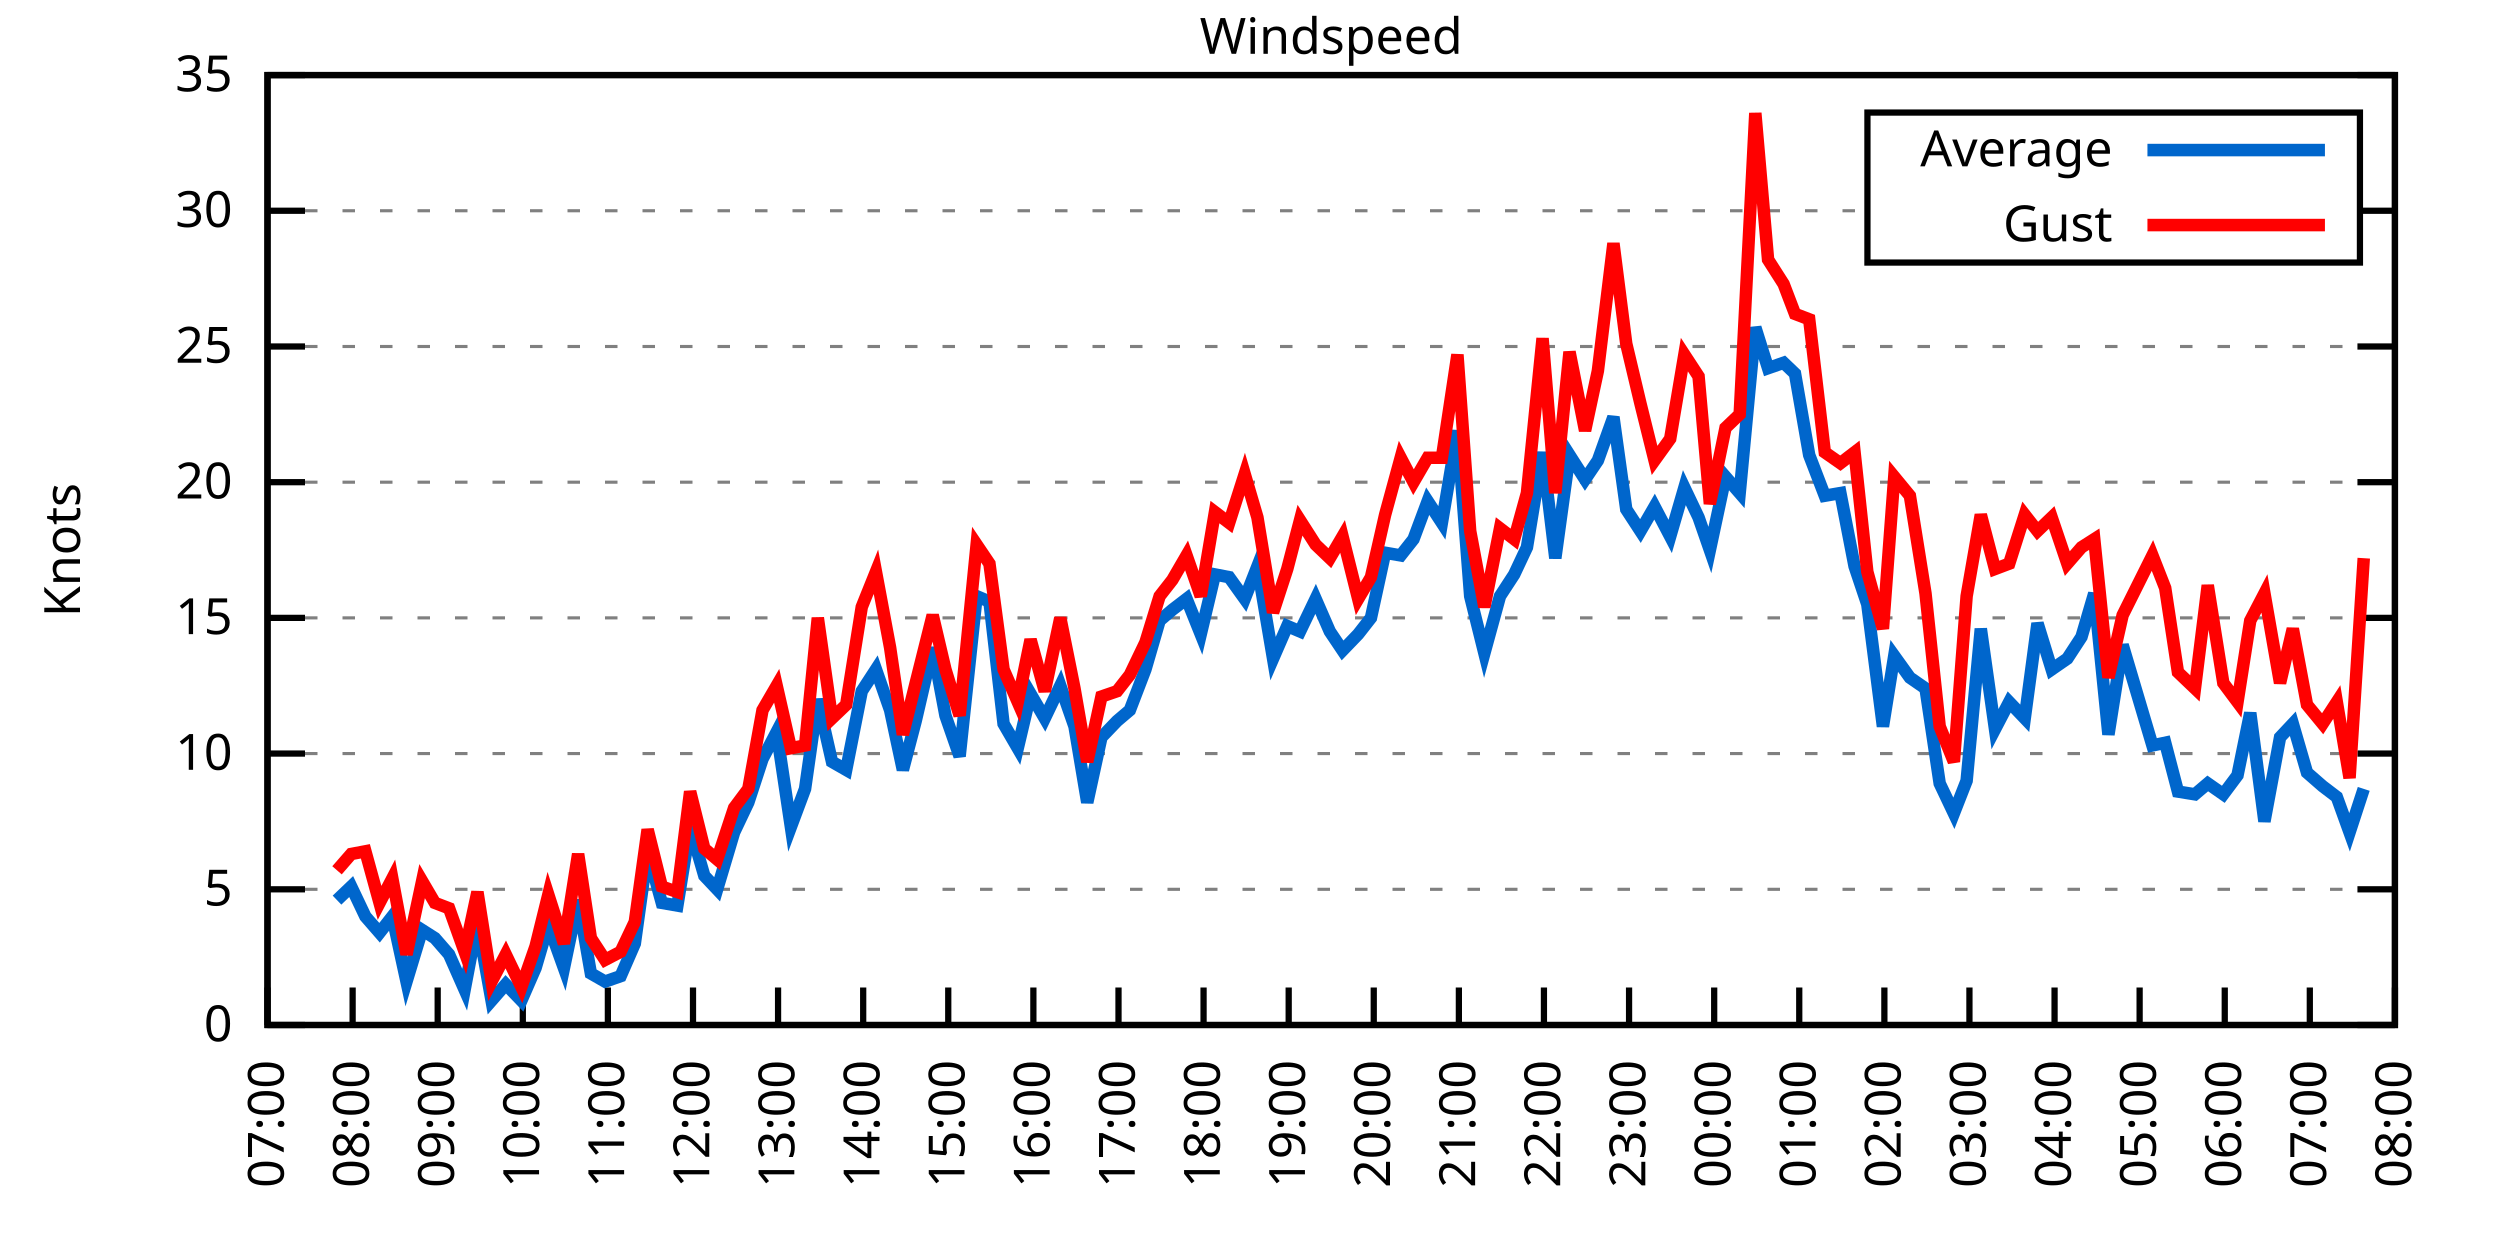
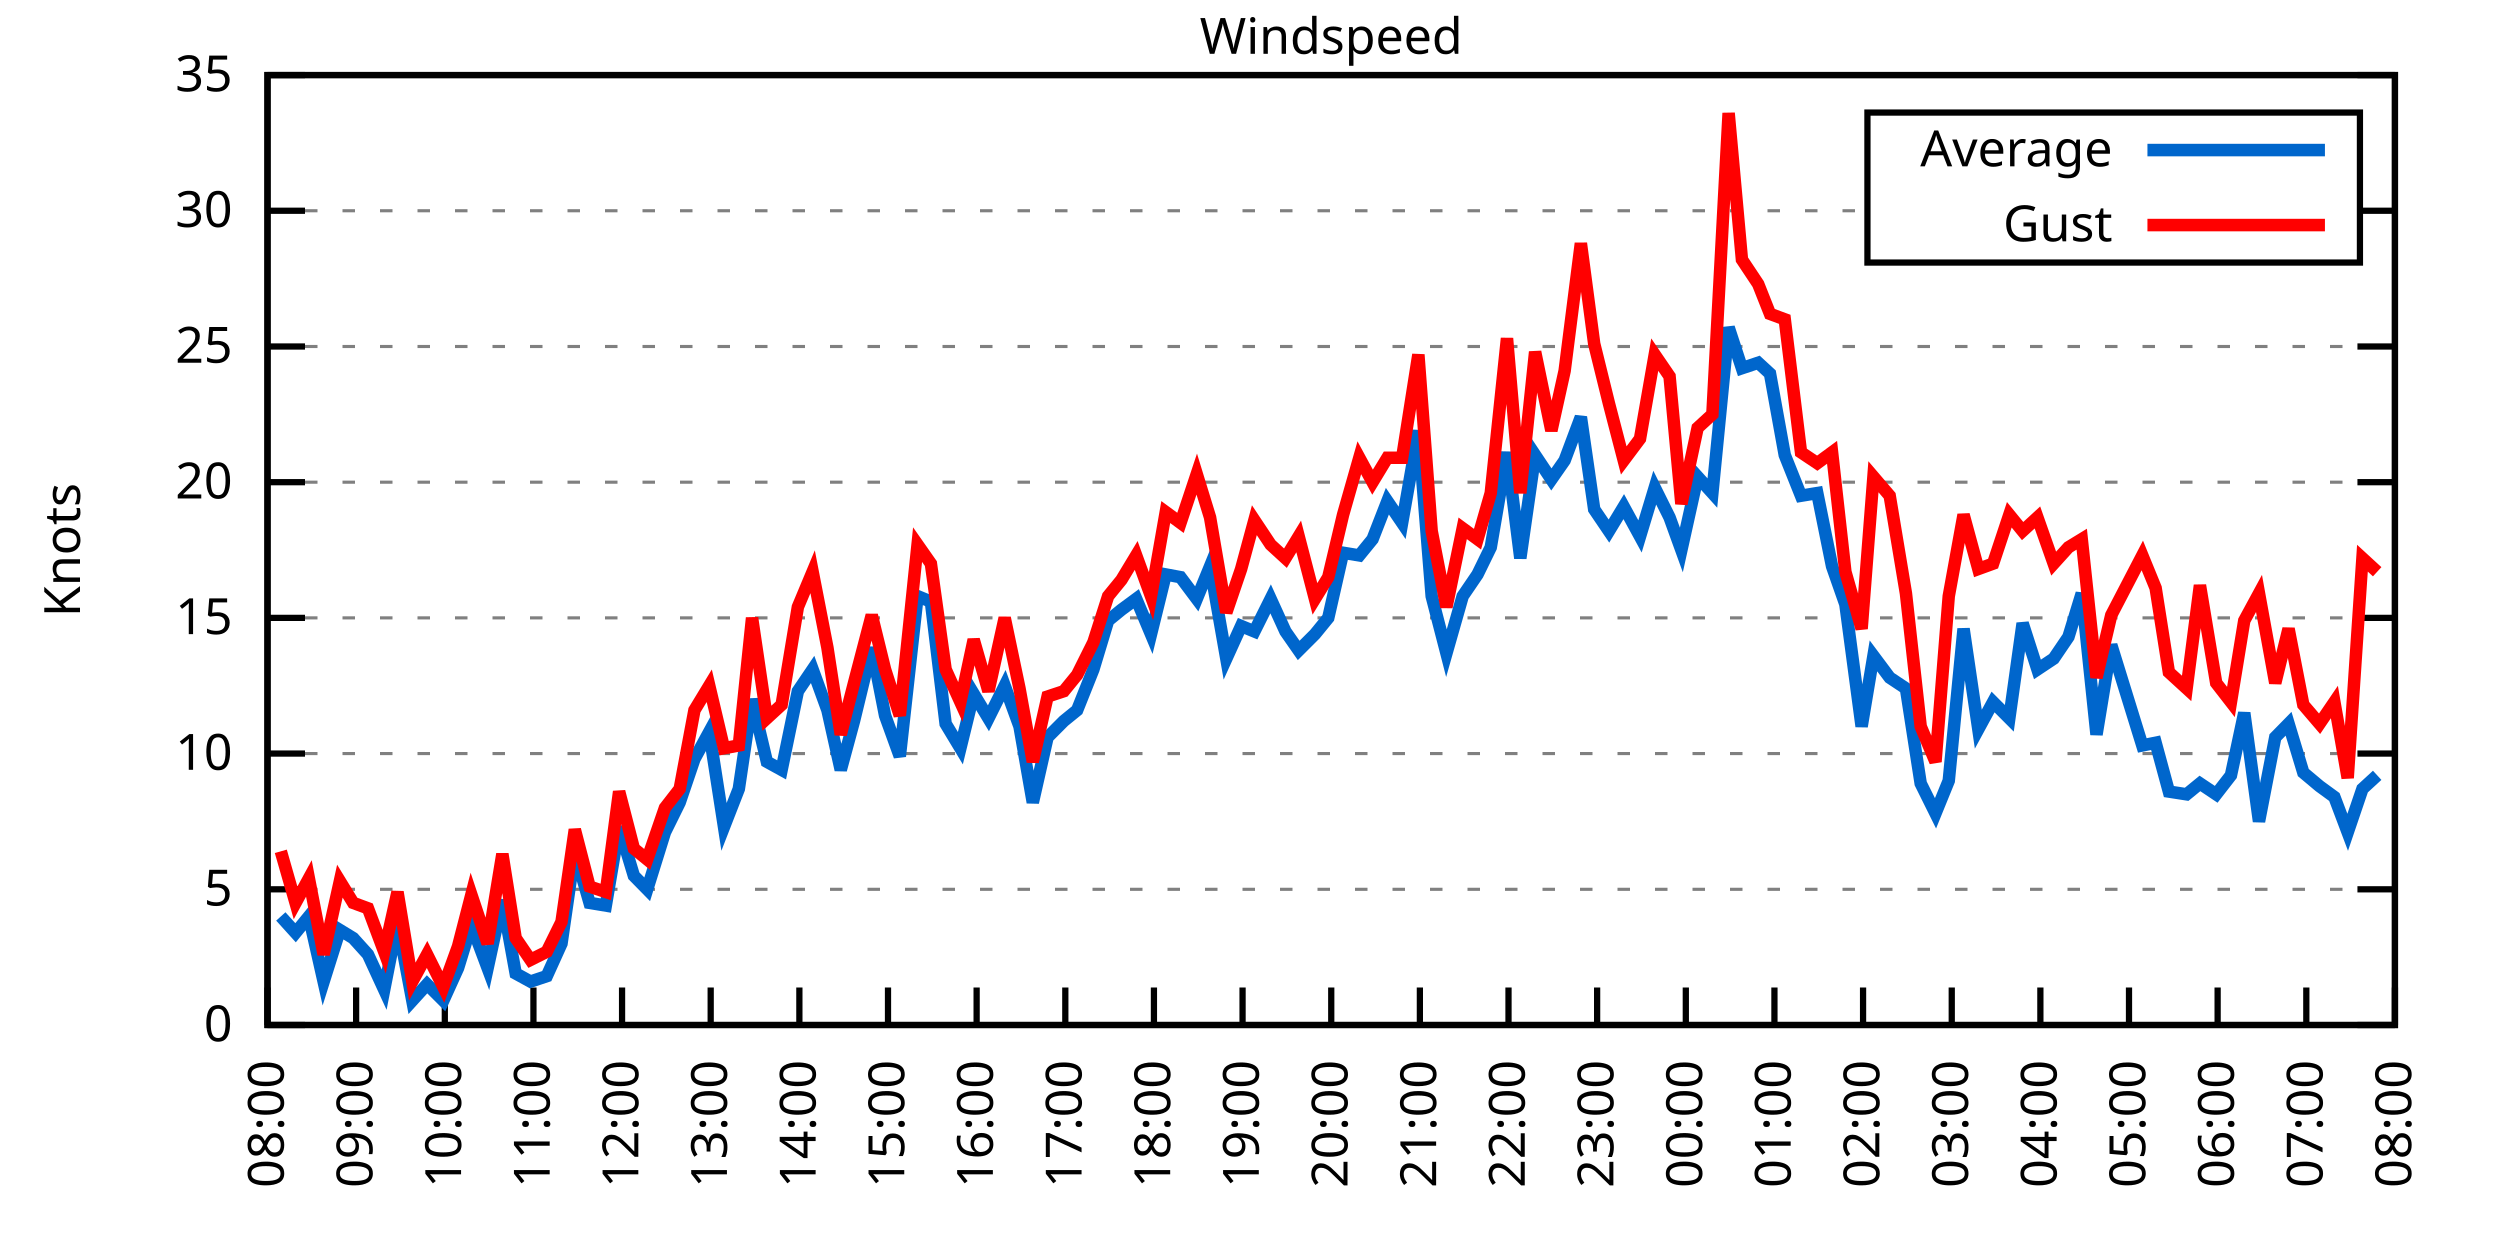
<svg xmlns="http://www.w3.org/2000/svg" xmlns:xlink="http://www.w3.org/1999/xlink" width="400" height="200" viewBox="0 0 400 200">
  <g id="gnuplot_canvas">
    <rect x="0" y="0" width="400" height="200" fill="none" />
    <defs>
      <circle id="gpDot" r="0.5" stroke-width="0.5" stroke="currentColor" />
      <path id="gpPt0" stroke-width="0.333" stroke="currentColor" d="M-1,0 h2 M0,-1 v2" />
      <path id="gpPt1" stroke-width="0.333" stroke="currentColor" d="M-1,-1 L1,1 M1,-1 L-1,1" />
      <path id="gpPt2" stroke-width="0.333" stroke="currentColor" d="M-1,0 L1,0 M0,-1 L0,1 M-1,-1 L1,1 M-1,1 L1,-1" />
      <rect id="gpPt3" stroke-width="0.333" stroke="currentColor" x="-1" y="-1" width="2" height="2" />
      <rect id="gpPt4" stroke-width="0.333" stroke="currentColor" fill="currentColor" x="-1" y="-1" width="2" height="2" />
      <circle id="gpPt5" stroke-width="0.333" stroke="currentColor" cx="0" cy="0" r="1" />
      <use xlink:href="#gpPt5" id="gpPt6" fill="currentColor" stroke="none" />
      <path id="gpPt7" stroke-width="0.333" stroke="currentColor" d="M0,-1.33 L-1.33,0.67 L1.33,0.67 z" />
      <use xlink:href="#gpPt7" id="gpPt8" fill="currentColor" stroke="none" />
      <use xlink:href="#gpPt7" id="gpPt9" stroke="currentColor" transform="rotate(180)" />
      <use xlink:href="#gpPt9" id="gpPt10" fill="currentColor" stroke="none" />
      <use xlink:href="#gpPt3" id="gpPt11" stroke="currentColor" transform="rotate(45)" />
      <use xlink:href="#gpPt11" id="gpPt12" fill="currentColor" stroke="none" />
      <path id="gpPt13" stroke-width="0.333" stroke="currentColor" d="M0,1.330 L1.265,0.411 L0.782,-1.067 L-0.782,-1.076 L-1.265,0.411 z" />
      <use xlink:href="#gpPt13" id="gpPt14" fill="currentColor" stroke="none" />
      <filter id="textbox" filterUnits="objectBoundingBox" x="0" y="0" height="1" width="1">
        <feFlood flood-color="white" flood-opacity="1" result="bgnd" />
        <feComposite in="SourceGraphic" in2="bgnd" operator="atop" />
      </filter>
      <filter id="greybox" filterUnits="objectBoundingBox" x="0" y="0" height="1" width="1">
        <feFlood flood-color="lightgrey" flood-opacity="1" result="grey" />
        <feComposite in="SourceGraphic" in2="grey" operator="atop" />
      </filter>
    </defs>
    <g fill="none" color="white" stroke="currentColor" stroke-width="1.00" stroke-linecap="butt" stroke-linejoin="miter">
</g>
    <g fill="none" color="black" stroke="currentColor" stroke-width="1.00" stroke-linecap="butt" stroke-linejoin="miter">
      <g stroke="none" shape-rendering="crispEdges">
        <polygon fill="rgb(255, 255, 255)" points="42.80,164.00 383.18,164.00 383.18,12.02 42.80,12.02 " />
      </g>
    </g>
    <g fill="none" color="black" stroke="currentColor" stroke-width="1.00" stroke-linecap="butt" stroke-linejoin="miter">
</g>
    <g fill="none" color="black" stroke="black" stroke-width="0.50" stroke-linecap="butt" stroke-linejoin="miter">
</g>
    <g fill="none" color="gray" stroke="currentColor" stroke-width="0.50" stroke-linecap="butt" stroke-linejoin="miter">
      <path stroke="gray" stroke-dasharray="2,4" class="gridline" d="M42.80,164.00 L383.19,164.00  " />
    </g>
    <g fill="none" color="gray" stroke="gray" stroke-width="1.00" stroke-linecap="butt" stroke-linejoin="miter">
</g>
    <g fill="none" color="black" stroke="currentColor" stroke-width="1.00" stroke-linecap="butt" stroke-linejoin="miter">
      <path stroke="black" d="M42.80,164.00 L48.80,164.00 M383.19,164.00 L377.19,164.00  " />
      <g transform="translate(37.20,166.60)" stroke="none" fill="black" font-family="Sans" font-size="8.00" text-anchor="end">
        <text>
          <tspan font-family="Sans"> 0</tspan>
        </text>
      </g>
    </g>
    <g fill="none" color="black" stroke="currentColor" stroke-width="1.00" stroke-linecap="butt" stroke-linejoin="miter">
</g>
    <g fill="none" color="black" stroke="black" stroke-width="0.50" stroke-linecap="butt" stroke-linejoin="miter">
</g>
    <g fill="none" color="gray" stroke="currentColor" stroke-width="0.50" stroke-linecap="butt" stroke-linejoin="miter">
      <path stroke="gray" stroke-dasharray="2,4" class="gridline" d="M42.80,142.29 L383.19,142.29  " />
    </g>
    <g fill="none" color="gray" stroke="gray" stroke-width="1.00" stroke-linecap="butt" stroke-linejoin="miter">
</g>
    <g fill="none" color="black" stroke="currentColor" stroke-width="1.00" stroke-linecap="butt" stroke-linejoin="miter">
      <path stroke="black" d="M42.80,142.29 L48.80,142.29 M383.19,142.29 L377.19,142.29  " />
      <g transform="translate(37.20,144.89)" stroke="none" fill="black" font-family="Sans" font-size="8.00" text-anchor="end">
        <text>
          <tspan font-family="Sans"> 5</tspan>
        </text>
      </g>
    </g>
    <g fill="none" color="black" stroke="currentColor" stroke-width="1.00" stroke-linecap="butt" stroke-linejoin="miter">
</g>
    <g fill="none" color="black" stroke="black" stroke-width="0.50" stroke-linecap="butt" stroke-linejoin="miter">
</g>
    <g fill="none" color="gray" stroke="currentColor" stroke-width="0.50" stroke-linecap="butt" stroke-linejoin="miter">
      <path stroke="gray" stroke-dasharray="2,4" class="gridline" d="M42.80,120.57 L383.19,120.57  " />
    </g>
    <g fill="none" color="gray" stroke="gray" stroke-width="1.00" stroke-linecap="butt" stroke-linejoin="miter">
</g>
    <g fill="none" color="black" stroke="currentColor" stroke-width="1.00" stroke-linecap="butt" stroke-linejoin="miter">
      <path stroke="black" d="M42.80,120.57 L48.80,120.57 M383.19,120.57 L377.19,120.57  " />
      <g transform="translate(37.20,123.17)" stroke="none" fill="black" font-family="Sans" font-size="8.00" text-anchor="end">
        <text>
          <tspan font-family="Sans"> 10</tspan>
        </text>
      </g>
    </g>
    <g fill="none" color="black" stroke="currentColor" stroke-width="1.00" stroke-linecap="butt" stroke-linejoin="miter">
</g>
    <g fill="none" color="black" stroke="black" stroke-width="0.50" stroke-linecap="butt" stroke-linejoin="miter">
</g>
    <g fill="none" color="gray" stroke="currentColor" stroke-width="0.50" stroke-linecap="butt" stroke-linejoin="miter">
      <path stroke="gray" stroke-dasharray="2,4" class="gridline" d="M42.80,98.86 L383.19,98.86  " />
    </g>
    <g fill="none" color="gray" stroke="gray" stroke-width="1.00" stroke-linecap="butt" stroke-linejoin="miter">
</g>
    <g fill="none" color="black" stroke="currentColor" stroke-width="1.00" stroke-linecap="butt" stroke-linejoin="miter">
      <path stroke="black" d="M42.80,98.86 L48.80,98.86 M383.19,98.86 L377.19,98.86  " />
      <g transform="translate(37.20,101.46)" stroke="none" fill="black" font-family="Sans" font-size="8.00" text-anchor="end">
        <text>
          <tspan font-family="Sans"> 15</tspan>
        </text>
      </g>
    </g>
    <g fill="none" color="black" stroke="currentColor" stroke-width="1.00" stroke-linecap="butt" stroke-linejoin="miter">
</g>
    <g fill="none" color="black" stroke="black" stroke-width="0.50" stroke-linecap="butt" stroke-linejoin="miter">
</g>
    <g fill="none" color="gray" stroke="currentColor" stroke-width="0.50" stroke-linecap="butt" stroke-linejoin="miter">
      <path stroke="gray" stroke-dasharray="2,4" class="gridline" d="M42.80,77.15 L383.19,77.15  " />
    </g>
    <g fill="none" color="gray" stroke="gray" stroke-width="1.00" stroke-linecap="butt" stroke-linejoin="miter">
</g>
    <g fill="none" color="black" stroke="currentColor" stroke-width="1.00" stroke-linecap="butt" stroke-linejoin="miter">
      <path stroke="black" d="M42.80,77.15 L48.80,77.15 M383.19,77.15 L377.19,77.15  " />
      <g transform="translate(37.20,79.75)" stroke="none" fill="black" font-family="Sans" font-size="8.00" text-anchor="end">
        <text>
          <tspan font-family="Sans"> 20</tspan>
        </text>
      </g>
    </g>
    <g fill="none" color="black" stroke="currentColor" stroke-width="1.00" stroke-linecap="butt" stroke-linejoin="miter">
</g>
    <g fill="none" color="black" stroke="black" stroke-width="0.50" stroke-linecap="butt" stroke-linejoin="miter">
</g>
    <g fill="none" color="gray" stroke="currentColor" stroke-width="0.50" stroke-linecap="butt" stroke-linejoin="miter">
      <path stroke="gray" stroke-dasharray="2,4" class="gridline" d="M42.80,55.44 L383.19,55.44  " />
    </g>
    <g fill="none" color="gray" stroke="gray" stroke-width="1.00" stroke-linecap="butt" stroke-linejoin="miter">
</g>
    <g fill="none" color="black" stroke="currentColor" stroke-width="1.00" stroke-linecap="butt" stroke-linejoin="miter">
      <path stroke="black" d="M42.80,55.44 L48.80,55.44 M383.19,55.44 L377.19,55.44  " />
      <g transform="translate(37.20,58.04)" stroke="none" fill="black" font-family="Sans" font-size="8.00" text-anchor="end">
        <text>
          <tspan font-family="Sans"> 25</tspan>
        </text>
      </g>
    </g>
    <g fill="none" color="black" stroke="currentColor" stroke-width="1.00" stroke-linecap="butt" stroke-linejoin="miter">
</g>
    <g fill="none" color="black" stroke="black" stroke-width="0.50" stroke-linecap="butt" stroke-linejoin="miter">
</g>
    <g fill="none" color="gray" stroke="currentColor" stroke-width="0.50" stroke-linecap="butt" stroke-linejoin="miter">
      <path stroke="gray" stroke-dasharray="2,4" class="gridline" d="M42.80,33.72 L298.79,33.72 M377.59,33.72 L383.19,33.72  " />
    </g>
    <g fill="none" color="gray" stroke="gray" stroke-width="1.00" stroke-linecap="butt" stroke-linejoin="miter">
</g>
    <g fill="none" color="black" stroke="currentColor" stroke-width="1.00" stroke-linecap="butt" stroke-linejoin="miter">
      <path stroke="black" d="M42.80,33.72 L48.80,33.72 M383.19,33.72 L377.19,33.72  " />
      <g transform="translate(37.20,36.32)" stroke="none" fill="black" font-family="Sans" font-size="8.00" text-anchor="end">
        <text>
          <tspan font-family="Sans"> 30</tspan>
        </text>
      </g>
    </g>
    <g fill="none" color="black" stroke="currentColor" stroke-width="1.00" stroke-linecap="butt" stroke-linejoin="miter">
</g>
    <g fill="none" color="black" stroke="black" stroke-width="0.50" stroke-linecap="butt" stroke-linejoin="miter">
</g>
    <g fill="none" color="gray" stroke="currentColor" stroke-width="0.50" stroke-linecap="butt" stroke-linejoin="miter">
      <path stroke="gray" stroke-dasharray="2,4" class="gridline" d="M42.80,12.01 L383.19,12.01  " />
    </g>
    <g fill="none" color="gray" stroke="gray" stroke-width="1.00" stroke-linecap="butt" stroke-linejoin="miter">
</g>
    <g fill="none" color="black" stroke="currentColor" stroke-width="1.00" stroke-linecap="butt" stroke-linejoin="miter">
      <path stroke="black" d="M42.80,12.01 L48.80,12.01 M383.19,12.01 L377.19,12.01  " />
      <g transform="translate(37.20,14.61)" stroke="none" fill="black" font-family="Sans" font-size="8.00" text-anchor="end">
        <text>
          <tspan font-family="Sans"> 35</tspan>
        </text>
      </g>
    </g>
    <g fill="none" color="black" stroke="currentColor" stroke-width="1.00" stroke-linecap="butt" stroke-linejoin="miter">
      <path stroke="black" d="M42.80,164.00 L42.80,158.00  " />
      <g transform="translate(45.40,169.60) rotate(270.00)" stroke="none" fill="black" font-family="Sans" font-size="8.00" text-anchor="end">
        <text>
-           <tspan font-family="Sans">07:00</tspan>
-         </text>
-       </g>
-     </g>
-     <g fill="none" color="black" stroke="currentColor" stroke-width="1.00" stroke-linecap="butt" stroke-linejoin="miter">
-       <path stroke="black" d="M56.42,164.00 L56.42,158.00  " />
-       <g transform="translate(59.02,169.60) rotate(270.00)" stroke="none" fill="black" font-family="Sans" font-size="8.00" text-anchor="end">
-         <text>
          <tspan font-family="Sans">08:00</tspan>
        </text>
      </g>
    </g>
    <g fill="none" color="black" stroke="currentColor" stroke-width="1.00" stroke-linecap="butt" stroke-linejoin="miter">
-       <path stroke="black" d="M70.03,164.00 L70.03,158.00  " />
-       <g transform="translate(72.63,169.60) rotate(270.00)" stroke="none" fill="black" font-family="Sans" font-size="8.00" text-anchor="end">
+       <path stroke="black" d="M56.98,164.00 L56.98,158.00  " />
+       <g transform="translate(59.58,169.60) rotate(270.00)" stroke="none" fill="black" font-family="Sans" font-size="8.00" text-anchor="end">
        <text>
          <tspan font-family="Sans">09:00</tspan>
        </text>
      </g>
    </g>
    <g fill="none" color="black" stroke="currentColor" stroke-width="1.00" stroke-linecap="butt" stroke-linejoin="miter">
-       <path stroke="black" d="M83.65,164.00 L83.65,158.00  " />
-       <g transform="translate(86.25,169.60) rotate(270.00)" stroke="none" fill="black" font-family="Sans" font-size="8.00" text-anchor="end">
+       <path stroke="black" d="M71.17,164.00 L71.17,158.00  " />
+       <g transform="translate(73.77,169.60) rotate(270.00)" stroke="none" fill="black" font-family="Sans" font-size="8.00" text-anchor="end">
        <text>
          <tspan font-family="Sans">10:00</tspan>
        </text>
      </g>
    </g>
    <g fill="none" color="black" stroke="currentColor" stroke-width="1.00" stroke-linecap="butt" stroke-linejoin="miter">
-       <path stroke="black" d="M97.26,164.00 L97.26,158.00  " />
-       <g transform="translate(99.86,169.60) rotate(270.00)" stroke="none" fill="black" font-family="Sans" font-size="8.00" text-anchor="end">
+       <path stroke="black" d="M85.35,164.00 L85.35,158.00  " />
+       <g transform="translate(87.95,169.60) rotate(270.00)" stroke="none" fill="black" font-family="Sans" font-size="8.00" text-anchor="end">
        <text>
          <tspan font-family="Sans">11:00</tspan>
        </text>
      </g>
    </g>
    <g fill="none" color="black" stroke="currentColor" stroke-width="1.00" stroke-linecap="butt" stroke-linejoin="miter">
-       <path stroke="black" d="M110.88,164.00 L110.88,158.00  " />
-       <g transform="translate(113.48,169.60) rotate(270.00)" stroke="none" fill="black" font-family="Sans" font-size="8.00" text-anchor="end">
+       <path stroke="black" d="M99.53,164.00 L99.53,158.00  " />
+       <g transform="translate(102.13,169.60) rotate(270.00)" stroke="none" fill="black" font-family="Sans" font-size="8.00" text-anchor="end">
        <text>
          <tspan font-family="Sans">12:00</tspan>
        </text>
      </g>
    </g>
    <g fill="none" color="black" stroke="currentColor" stroke-width="1.00" stroke-linecap="butt" stroke-linejoin="miter">
-       <path stroke="black" d="M124.49,164.00 L124.49,158.00  " />
-       <g transform="translate(127.09,169.60) rotate(270.00)" stroke="none" fill="black" font-family="Sans" font-size="8.00" text-anchor="end">
+       <path stroke="black" d="M113.71,164.00 L113.71,158.00  " />
+       <g transform="translate(116.31,169.60) rotate(270.00)" stroke="none" fill="black" font-family="Sans" font-size="8.00" text-anchor="end">
        <text>
          <tspan font-family="Sans">13:00</tspan>
        </text>
      </g>
    </g>
    <g fill="none" color="black" stroke="currentColor" stroke-width="1.00" stroke-linecap="butt" stroke-linejoin="miter">
-       <path stroke="black" d="M138.11,164.00 L138.11,158.00  " />
-       <g transform="translate(140.71,169.60) rotate(270.00)" stroke="none" fill="black" font-family="Sans" font-size="8.00" text-anchor="end">
+       <path stroke="black" d="M127.90,164.00 L127.90,158.00  " />
+       <g transform="translate(130.50,169.60) rotate(270.00)" stroke="none" fill="black" font-family="Sans" font-size="8.00" text-anchor="end">
        <text>
          <tspan font-family="Sans">14:00</tspan>
        </text>
      </g>
    </g>
    <g fill="none" color="black" stroke="currentColor" stroke-width="1.00" stroke-linecap="butt" stroke-linejoin="miter">
-       <path stroke="black" d="M151.72,164.00 L151.72,158.00  " />
-       <g transform="translate(154.32,169.60) rotate(270.00)" stroke="none" fill="black" font-family="Sans" font-size="8.00" text-anchor="end">
+       <path stroke="black" d="M142.08,164.00 L142.08,158.00  " />
+       <g transform="translate(144.68,169.60) rotate(270.00)" stroke="none" fill="black" font-family="Sans" font-size="8.00" text-anchor="end">
        <text>
          <tspan font-family="Sans">15:00</tspan>
        </text>
      </g>
    </g>
    <g fill="none" color="black" stroke="currentColor" stroke-width="1.00" stroke-linecap="butt" stroke-linejoin="miter">
-       <path stroke="black" d="M165.34,164.00 L165.34,158.00  " />
-       <g transform="translate(167.94,169.60) rotate(270.00)" stroke="none" fill="black" font-family="Sans" font-size="8.00" text-anchor="end">
+       <path stroke="black" d="M156.26,164.00 L156.26,158.00  " />
+       <g transform="translate(158.86,169.60) rotate(270.00)" stroke="none" fill="black" font-family="Sans" font-size="8.00" text-anchor="end">
        <text>
          <tspan font-family="Sans">16:00</tspan>
        </text>
      </g>
    </g>
    <g fill="none" color="black" stroke="currentColor" stroke-width="1.00" stroke-linecap="butt" stroke-linejoin="miter">
-       <path stroke="black" d="M178.96,164.00 L178.96,158.00  " />
-       <g transform="translate(181.56,169.60) rotate(270.00)" stroke="none" fill="black" font-family="Sans" font-size="8.00" text-anchor="end">
+       <path stroke="black" d="M170.45,164.00 L170.45,158.00  " />
+       <g transform="translate(173.05,169.60) rotate(270.00)" stroke="none" fill="black" font-family="Sans" font-size="8.00" text-anchor="end">
        <text>
          <tspan font-family="Sans">17:00</tspan>
        </text>
      </g>
    </g>
    <g fill="none" color="black" stroke="currentColor" stroke-width="1.00" stroke-linecap="butt" stroke-linejoin="miter">
-       <path stroke="black" d="M192.57,164.00 L192.57,158.00  " />
-       <g transform="translate(195.17,169.60) rotate(270.00)" stroke="none" fill="black" font-family="Sans" font-size="8.00" text-anchor="end">
+       <path stroke="black" d="M184.63,164.00 L184.63,158.00  " />
+       <g transform="translate(187.23,169.60) rotate(270.00)" stroke="none" fill="black" font-family="Sans" font-size="8.00" text-anchor="end">
        <text>
          <tspan font-family="Sans">18:00</tspan>
        </text>
      </g>
    </g>
    <g fill="none" color="black" stroke="currentColor" stroke-width="1.00" stroke-linecap="butt" stroke-linejoin="miter">
-       <path stroke="black" d="M206.19,164.00 L206.19,158.00  " />
-       <g transform="translate(208.79,169.60) rotate(270.00)" stroke="none" fill="black" font-family="Sans" font-size="8.00" text-anchor="end">
+       <path stroke="black" d="M198.81,164.00 L198.81,158.00  " />
+       <g transform="translate(201.41,169.60) rotate(270.00)" stroke="none" fill="black" font-family="Sans" font-size="8.00" text-anchor="end">
        <text>
          <tspan font-family="Sans">19:00</tspan>
        </text>
      </g>
    </g>
    <g fill="none" color="black" stroke="currentColor" stroke-width="1.00" stroke-linecap="butt" stroke-linejoin="miter">
-       <path stroke="black" d="M219.80,164.00 L219.80,158.00  " />
-       <g transform="translate(222.40,169.60) rotate(270.00)" stroke="none" fill="black" font-family="Sans" font-size="8.00" text-anchor="end">
+       <path stroke="black" d="M213.00,164.00 L213.00,158.00  " />
+       <g transform="translate(215.60,169.60) rotate(270.00)" stroke="none" fill="black" font-family="Sans" font-size="8.00" text-anchor="end">
        <text>
          <tspan font-family="Sans">20:00</tspan>
        </text>
      </g>
    </g>
    <g fill="none" color="black" stroke="currentColor" stroke-width="1.00" stroke-linecap="butt" stroke-linejoin="miter">
-       <path stroke="black" d="M233.42,164.00 L233.42,158.00  " />
-       <g transform="translate(236.02,169.60) rotate(270.00)" stroke="none" fill="black" font-family="Sans" font-size="8.00" text-anchor="end">
+       <path stroke="black" d="M227.18,164.00 L227.18,158.00  " />
+       <g transform="translate(229.78,169.60) rotate(270.00)" stroke="none" fill="black" font-family="Sans" font-size="8.00" text-anchor="end">
        <text>
          <tspan font-family="Sans">21:00</tspan>
        </text>
      </g>
    </g>
    <g fill="none" color="black" stroke="currentColor" stroke-width="1.00" stroke-linecap="butt" stroke-linejoin="miter">
-       <path stroke="black" d="M247.03,164.00 L247.03,158.00  " />
-       <g transform="translate(249.63,169.60) rotate(270.00)" stroke="none" fill="black" font-family="Sans" font-size="8.00" text-anchor="end">
+       <path stroke="black" d="M241.36,164.00 L241.36,158.00  " />
+       <g transform="translate(243.96,169.60) rotate(270.00)" stroke="none" fill="black" font-family="Sans" font-size="8.00" text-anchor="end">
        <text>
          <tspan font-family="Sans">22:00</tspan>
        </text>
      </g>
    </g>
    <g fill="none" color="black" stroke="currentColor" stroke-width="1.00" stroke-linecap="butt" stroke-linejoin="miter">
-       <path stroke="black" d="M260.65,164.00 L260.65,158.00  " />
-       <g transform="translate(263.25,169.60) rotate(270.00)" stroke="none" fill="black" font-family="Sans" font-size="8.00" text-anchor="end">
+       <path stroke="black" d="M255.54,164.00 L255.54,158.00  " />
+       <g transform="translate(258.14,169.60) rotate(270.00)" stroke="none" fill="black" font-family="Sans" font-size="8.00" text-anchor="end">
        <text>
          <tspan font-family="Sans">23:00</tspan>
        </text>
      </g>
    </g>
    <g fill="none" color="black" stroke="currentColor" stroke-width="1.00" stroke-linecap="butt" stroke-linejoin="miter">
-       <path stroke="black" d="M274.27,164.00 L274.27,158.00  " />
-       <g transform="translate(276.87,169.60) rotate(270.00)" stroke="none" fill="black" font-family="Sans" font-size="8.00" text-anchor="end">
+       <path stroke="black" d="M269.73,164.00 L269.73,158.00  " />
+       <g transform="translate(272.33,169.60) rotate(270.00)" stroke="none" fill="black" font-family="Sans" font-size="8.00" text-anchor="end">
        <text>
          <tspan font-family="Sans">00:00</tspan>
        </text>
      </g>
    </g>
    <g fill="none" color="black" stroke="currentColor" stroke-width="1.00" stroke-linecap="butt" stroke-linejoin="miter">
-       <path stroke="black" d="M287.88,164.00 L287.88,158.00  " />
-       <g transform="translate(290.48,169.60) rotate(270.00)" stroke="none" fill="black" font-family="Sans" font-size="8.00" text-anchor="end">
+       <path stroke="black" d="M283.91,164.00 L283.91,158.00  " />
+       <g transform="translate(286.51,169.60) rotate(270.00)" stroke="none" fill="black" font-family="Sans" font-size="8.00" text-anchor="end">
        <text>
          <tspan font-family="Sans">01:00</tspan>
        </text>
      </g>
    </g>
    <g fill="none" color="black" stroke="currentColor" stroke-width="1.00" stroke-linecap="butt" stroke-linejoin="miter">
-       <path stroke="black" d="M301.50,164.00 L301.50,158.00  " />
-       <g transform="translate(304.10,169.60) rotate(270.00)" stroke="none" fill="black" font-family="Sans" font-size="8.00" text-anchor="end">
+       <path stroke="black" d="M298.09,164.00 L298.09,158.00  " />
+       <g transform="translate(300.69,169.60) rotate(270.00)" stroke="none" fill="black" font-family="Sans" font-size="8.00" text-anchor="end">
        <text>
          <tspan font-family="Sans">02:00</tspan>
        </text>
      </g>
    </g>
    <g fill="none" color="black" stroke="currentColor" stroke-width="1.00" stroke-linecap="butt" stroke-linejoin="miter">
-       <path stroke="black" d="M315.11,164.00 L315.11,158.00  " />
-       <g transform="translate(317.71,169.60) rotate(270.00)" stroke="none" fill="black" font-family="Sans" font-size="8.00" text-anchor="end">
+       <path stroke="black" d="M312.28,164.00 L312.28,158.00  " />
+       <g transform="translate(314.88,169.60) rotate(270.00)" stroke="none" fill="black" font-family="Sans" font-size="8.00" text-anchor="end">
        <text>
          <tspan font-family="Sans">03:00</tspan>
        </text>
      </g>
    </g>
    <g fill="none" color="black" stroke="currentColor" stroke-width="1.00" stroke-linecap="butt" stroke-linejoin="miter">
-       <path stroke="black" d="M328.73,164.00 L328.73,158.00  " />
-       <g transform="translate(331.33,169.60) rotate(270.00)" stroke="none" fill="black" font-family="Sans" font-size="8.00" text-anchor="end">
+       <path stroke="black" d="M326.46,164.00 L326.46,158.00  " />
+       <g transform="translate(329.06,169.60) rotate(270.00)" stroke="none" fill="black" font-family="Sans" font-size="8.00" text-anchor="end">
        <text>
          <tspan font-family="Sans">04:00</tspan>
        </text>
      </g>
    </g>
    <g fill="none" color="black" stroke="currentColor" stroke-width="1.00" stroke-linecap="butt" stroke-linejoin="miter">
-       <path stroke="black" d="M342.34,164.00 L342.34,158.00  " />
-       <g transform="translate(344.94,169.60) rotate(270.00)" stroke="none" fill="black" font-family="Sans" font-size="8.00" text-anchor="end">
+       <path stroke="black" d="M340.64,164.00 L340.64,158.00  " />
+       <g transform="translate(343.24,169.60) rotate(270.00)" stroke="none" fill="black" font-family="Sans" font-size="8.00" text-anchor="end">
        <text>
          <tspan font-family="Sans">05:00</tspan>
        </text>
      </g>
    </g>
    <g fill="none" color="black" stroke="currentColor" stroke-width="1.00" stroke-linecap="butt" stroke-linejoin="miter">
-       <path stroke="black" d="M355.96,164.00 L355.96,158.00  " />
-       <g transform="translate(358.56,169.60) rotate(270.00)" stroke="none" fill="black" font-family="Sans" font-size="8.00" text-anchor="end">
+       <path stroke="black" d="M354.82,164.00 L354.82,158.00  " />
+       <g transform="translate(357.42,169.60) rotate(270.00)" stroke="none" fill="black" font-family="Sans" font-size="8.00" text-anchor="end">
        <text>
          <tspan font-family="Sans">06:00</tspan>
        </text>
      </g>
    </g>
    <g fill="none" color="black" stroke="currentColor" stroke-width="1.00" stroke-linecap="butt" stroke-linejoin="miter">
-       <path stroke="black" d="M369.57,164.00 L369.57,158.00  " />
-       <g transform="translate(372.17,169.60) rotate(270.00)" stroke="none" fill="black" font-family="Sans" font-size="8.00" text-anchor="end">
+       <path stroke="black" d="M369.01,164.00 L369.01,158.00  " />
+       <g transform="translate(371.61,169.60) rotate(270.00)" stroke="none" fill="black" font-family="Sans" font-size="8.00" text-anchor="end">
        <text>
          <tspan font-family="Sans">07:00</tspan>
        </text>
      </g>
    </g>
    <g fill="none" color="black" stroke="currentColor" stroke-width="1.00" stroke-linecap="butt" stroke-linejoin="miter">
      <path stroke="black" d="M383.19,164.00 L383.19,158.00  " />
      <g transform="translate(385.79,169.60) rotate(270.00)" stroke="none" fill="black" font-family="Sans" font-size="8.00" text-anchor="end">
        <text>
          <tspan font-family="Sans">08:00</tspan>
        </text>
      </g>
    </g>
    <g fill="none" color="black" stroke="currentColor" stroke-width="1.00" stroke-linecap="butt" stroke-linejoin="miter">
</g>
    <g fill="none" color="black" stroke="currentColor" stroke-width="1.00" stroke-linecap="butt" stroke-linejoin="miter">
      <path stroke="black" d="M42.80,12.01 L42.80,164.00 L383.19,164.00 L383.19,12.01 L42.80,12.01 Z  " />
    </g>
    <g fill="none" color="black" stroke="currentColor" stroke-width="1.00" stroke-linecap="butt" stroke-linejoin="miter">
</g>
    <g fill="none" color="black" stroke="currentColor" stroke-width="1.00" stroke-linecap="butt" stroke-linejoin="miter">
      <path stroke="black" d="M298.79,42.01 L298.79,18.01 L377.59,18.01 L377.59,42.01 L298.79,42.01 Z  " />
    </g>
    <g id="Windspeed_plot_1">
      <g fill="none" color="white" stroke="black" stroke-width="2.00" stroke-linecap="butt" stroke-linejoin="miter">
</g>
      <g fill="none" color="black" stroke="currentColor" stroke-width="2.00" stroke-linecap="butt" stroke-linejoin="miter">
        <g transform="translate(337.99,26.61)" stroke="none" fill="black" font-family="Sans" font-size="8.00" text-anchor="end">
          <text>
            <tspan font-family="Sans">Average</tspan>
          </text>
        </g>
      </g>
      <g fill="none" color="black" stroke="currentColor" stroke-width="2.00" stroke-linecap="butt" stroke-linejoin="miter">
-         <path stroke="rgb(  0, 102, 204)" d="M343.59,24.01 L371.99,24.01 M53.92,144.02 L56.19,141.85 L58.46,146.63 L60.73,149.24 L62.77,146.63 L65.04,157.05   L67.54,148.80 L69.58,150.10 L71.85,152.71 L74.34,158.35 L76.39,147.50 L78.65,160.09 L80.92,157.49 L83.42,160.09   L85.69,154.88 L87.73,147.93 L90.23,154.88 L92.50,144.02 L94.54,155.75 L96.81,157.05 L99.30,156.18 L101.57,150.97   L103.62,136.21 L105.89,144.46 L108.38,144.89 L110.42,132.30 L112.69,140.12 L114.74,142.29 L117.46,133.17 L119.73,128.39   L122.00,121.44 L124.27,117.10 L126.54,132.30 L128.81,126.22 L130.85,111.89 L133.12,121.88 L135.39,123.18 L137.88,110.59   L140.15,107.11 L142.42,113.63 L144.46,123.18 L146.51,115.36 L149.23,103.64 L151.27,114.49 L153.54,121.01 L156.26,95.39   L158.31,96.26 L160.57,115.80 L162.84,119.71 L164.89,111.02 L167.16,114.93 L169.65,109.72 L171.92,116.23 L173.96,128.39   L176.23,117.97 L178.73,115.36 L180.77,113.63 L183.27,107.11 L185.54,99.30 L187.58,97.56 L189.85,95.82 L192.12,101.47   L194.39,91.91 L196.66,92.35 L199.15,95.82 L201.19,90.61 L203.69,105.38 L205.96,100.16 L208.00,101.03 L210.50,95.82   L212.77,101.03 L214.81,104.07 L217.31,101.47 L219.35,98.86 L221.62,88.44 L224.11,88.87 L226.16,86.27 L228.43,80.19   L230.70,83.66 L233.19,68.90 L235.23,95.39 L237.50,104.51 L240.00,95.39 L242.27,91.91 L244.31,87.57 L246.81,72.37   L248.85,89.31 L251.12,72.81 L253.61,76.71 L255.66,73.67 L258.15,66.73 L260.20,81.49 L262.47,84.97 L264.73,81.06   L267.23,85.83 L269.50,78.02 L271.77,82.79 L273.58,88.00 L276.08,76.28 L278.35,78.89 L280.85,52.40 L282.89,58.91   L285.38,58.04 L287.20,59.78 L289.47,72.81 L291.97,79.32 L294.46,78.89 L296.73,90.61 L298.77,96.69 L301.27,116.23   L303.08,104.94 L305.58,108.42 L308.08,110.15 L310.35,125.35 L312.62,130.13 L314.66,124.92 L316.93,100.60 L319.20,116.67   L321.47,112.32 L323.96,114.93 L326.00,99.73 L328.27,107.11 L330.77,105.38 L333.04,101.90 L335.08,94.95 L337.35,117.53   L339.62,103.20 L344.39,119.27 L346.43,118.84 L348.47,126.65 L351.19,127.09 L353.24,125.35 L355.73,127.09 L358.00,124.05   L360.04,114.06 L362.31,131.43 L364.81,117.97 L366.85,115.80 L369.12,123.61 L371.62,125.79 L373.89,127.52 L375.93,133.17   L378.20,126.22  " />
+         <path stroke="rgb(  0, 102, 204)" d="M343.59,24.01 L371.99,24.01 M44.93,146.63 L47.29,149.24 L49.42,146.63 L51.78,157.05 L54.38,148.80 L56.51,150.10   L58.87,152.71 L61.47,158.35 L63.60,147.50 L65.97,160.09 L68.33,157.49 L70.93,160.09 L73.29,154.88 L75.42,147.93   L78.02,154.88 L80.38,144.02 L82.51,155.75 L84.88,157.05 L87.48,156.18 L89.84,150.97 L91.97,136.21 L94.33,144.46   L96.93,144.89 L99.06,132.30 L101.42,140.12 L103.55,142.29 L106.39,133.17 L108.75,128.39 L111.11,121.44 L113.48,117.10   L115.84,132.30 L118.21,126.22 L120.33,111.89 L122.70,121.88 L125.06,123.18 L127.66,110.59 L130.02,107.11 L132.39,113.63   L134.52,123.18 L136.64,115.36 L139.48,103.64 L141.61,114.49 L143.97,121.01 L146.81,95.39 L148.94,96.26 L151.30,115.80   L153.66,119.71 L155.79,111.02 L158.15,114.93 L160.75,109.72 L163.12,116.23 L165.25,128.39 L167.61,117.97 L170.21,115.36   L172.34,113.63 L174.94,107.11 L177.30,99.30 L179.43,97.56 L181.79,95.82 L184.16,101.47 L186.52,91.91 L188.88,92.35   L191.48,95.82 L193.61,90.61 L196.21,105.38 L198.58,100.16 L200.70,101.03 L203.30,95.82 L205.67,101.03 L207.79,104.07   L210.39,101.47 L212.52,98.86 L214.89,88.44 L217.49,88.87 L219.61,86.27 L221.98,80.19 L224.34,83.66 L226.94,68.90   L229.07,95.39 L231.43,104.51 L234.03,95.39 L236.40,91.91 L238.52,87.57 L241.12,72.37 L243.25,89.31 L245.62,72.81   L248.22,76.71 L250.34,73.67 L252.94,66.73 L255.07,81.49 L257.43,84.97 L259.80,81.06 L262.40,85.83 L264.76,78.02   L267.13,82.79 L269.02,88.00 L271.62,76.28 L273.98,78.89 L276.58,52.40 L278.71,58.91 L281.31,58.04 L283.20,59.78   L285.56,72.81 L288.16,79.32 L290.76,78.89 L293.13,90.61 L295.26,96.69 L297.86,116.23 L299.75,104.94 L302.35,108.42   L304.95,110.15 L307.31,125.35 L309.68,130.13 L311.80,124.92 L314.17,100.60 L316.53,116.67 L318.89,112.32 L321.49,114.93   L323.62,99.73 L325.99,107.11 L328.59,105.38 L330.95,101.90 L333.08,94.95 L335.44,117.53 L337.80,103.20 L342.77,119.27   L344.90,118.84 L347.02,126.65 L349.86,127.09 L351.99,125.35 L354.59,127.09 L356.95,124.05 L359.08,114.06 L361.44,131.43   L364.04,117.97 L366.17,115.80 L368.53,123.61 L371.13,125.79 L373.50,127.52 L375.63,133.17 L377.99,126.22 L380.35,124.05    " />
      </g>
    </g>
    <g id="Windspeed_plot_2">
      <g fill="none" color="black" stroke="currentColor" stroke-width="2.00" stroke-linecap="butt" stroke-linejoin="miter">
        <g transform="translate(337.99,38.61)" stroke="none" fill="black" font-family="Sans" font-size="8.00" text-anchor="end">
          <text>
            <tspan font-family="Sans">Gust</tspan>
          </text>
        </g>
      </g>
      <g fill="none" color="black" stroke="currentColor" stroke-width="2.00" stroke-linecap="butt" stroke-linejoin="miter">
-         <path stroke="rgb(255,   0,   0)" d="M343.59,36.01 L371.99,36.01 M53.92,139.25 L56.19,136.64 L58.46,136.21 L60.73,144.46 L62.77,140.55 L65.04,152.71   L67.54,140.98 L69.58,144.46 L71.85,145.33 L74.34,152.28 L76.39,142.72 L78.65,157.05 L80.92,152.71 L83.42,157.92   L85.69,151.41 L87.73,143.16 L90.23,150.97 L92.50,136.64 L94.54,150.10 L96.81,153.58 L99.30,152.28 L101.57,147.50   L103.62,132.73 L105.89,141.85 L108.38,142.72 L110.42,126.65 L112.69,135.77 L114.74,137.51 L117.46,129.26 L119.73,126.22   L122.00,113.63 L124.27,109.72 L126.54,119.71 L128.81,119.27 L130.85,98.86 L133.12,114.93 L135.39,112.76 L137.88,97.12   L140.15,91.48 L142.42,103.64 L144.46,117.53 L146.51,109.28 L149.23,98.43 L151.27,107.11 L153.54,114.49 L156.26,87.14   L158.31,90.18 L160.57,107.11 L162.84,112.32 L164.89,102.34 L167.16,110.59 L169.65,98.86 L171.92,110.15 L173.96,121.88   L176.23,111.45 L178.73,110.59 L180.77,107.98 L183.27,102.77 L185.54,95.39 L187.58,92.78 L189.85,88.87 L192.12,95.39   L194.39,81.93 L196.66,83.66 L199.15,75.85 L201.19,82.79 L203.69,97.99 L205.96,91.04 L208.00,83.23 L210.50,87.14   L212.77,89.31 L214.81,85.83 L217.31,95.82 L219.35,92.35 L221.62,82.36 L224.11,73.24 L226.16,77.15 L228.43,73.24   L230.70,73.24 L233.19,56.74 L235.23,84.97 L237.50,97.12 L240.00,84.53 L242.27,86.27 L244.31,78.89 L246.81,54.13   L248.85,78.89 L251.12,56.30 L253.61,68.90 L255.66,59.34 L258.15,38.93 L260.20,55.00 L262.47,64.56 L264.73,73.67   L267.23,70.20 L269.50,56.74 L271.77,60.21 L273.58,80.62 L276.08,68.46 L278.35,66.29 L280.85,18.09 L282.89,41.54   L285.38,45.45 L287.20,50.22 L289.47,51.09 L291.97,72.37 L294.46,74.11 L296.73,72.37 L298.77,91.48 L301.27,100.60   L303.08,76.28 L305.58,79.32 L308.08,94.95 L310.35,116.23 L312.62,121.88 L314.66,95.39 L316.93,82.36 L319.20,91.04   L321.47,90.18 L323.96,82.36 L326.00,84.97 L328.27,82.79 L330.77,90.18 L333.04,87.57 L335.08,86.27 L337.35,108.42   L339.62,98.43 L344.39,88.87 L346.43,94.08 L348.47,107.55 L351.19,110.15 L353.24,93.65 L355.73,109.28 L358.00,112.32   L360.04,99.30 L362.31,94.95 L364.81,109.28 L366.85,100.60 L369.12,112.76 L371.62,115.80 L373.89,112.32 L375.93,124.48   L378.20,89.31  " />
+         <path stroke="rgb(255,   0,   0)" d="M343.59,36.01 L371.99,36.01 M44.93,136.21 L47.29,144.46 L49.42,140.55 L51.78,152.71 L54.38,140.98 L56.51,144.46   L58.87,145.33 L61.47,152.28 L63.60,142.72 L65.97,157.05 L68.33,152.71 L70.93,157.92 L73.29,151.41 L75.42,143.16   L78.02,150.97 L80.38,136.64 L82.51,150.10 L84.88,153.58 L87.48,152.28 L89.84,147.50 L91.97,132.73 L94.33,141.85   L96.93,142.72 L99.06,126.65 L101.42,135.77 L103.55,137.51 L106.39,129.26 L108.75,126.22 L111.11,113.63 L113.48,109.72   L115.84,119.71 L118.21,119.27 L120.33,98.86 L122.70,114.93 L125.06,112.76 L127.66,97.12 L130.02,91.48 L132.39,103.64   L134.52,117.53 L136.64,109.28 L139.48,98.43 L141.61,107.11 L143.97,114.49 L146.81,87.14 L148.94,90.18 L151.30,107.11   L153.66,112.32 L155.79,102.34 L158.15,110.59 L160.75,98.86 L163.12,110.15 L165.25,121.88 L167.61,111.45 L170.21,110.59   L172.34,107.98 L174.94,102.77 L177.30,95.39 L179.43,92.78 L181.79,88.87 L184.16,95.39 L186.52,81.93 L188.88,83.66   L191.48,75.85 L193.61,82.79 L196.21,97.99 L198.58,91.04 L200.70,83.23 L203.30,87.14 L205.67,89.31 L207.79,85.83   L210.39,95.82 L212.52,92.35 L214.89,82.36 L217.49,73.24 L219.61,77.15 L221.98,73.24 L224.34,73.24 L226.94,56.74   L229.07,84.97 L231.43,97.12 L234.03,84.53 L236.40,86.27 L238.52,78.89 L241.12,54.13 L243.25,78.89 L245.62,56.30   L248.22,68.90 L250.34,59.34 L252.94,38.93 L255.07,55.00 L257.43,64.56 L259.80,73.67 L262.40,70.20 L264.76,56.74   L267.13,60.21 L269.02,80.62 L271.62,68.46 L273.98,66.29 L276.58,18.09 L278.71,41.54 L281.31,45.45 L283.20,50.22   L285.56,51.09 L288.16,72.37 L290.76,74.11 L293.13,72.37 L295.26,91.48 L297.86,100.60 L299.75,76.28 L302.35,79.32   L304.95,94.95 L307.31,116.23 L309.68,121.88 L311.80,95.39 L314.17,82.36 L316.53,91.04 L318.89,90.18 L321.49,82.36   L323.62,84.97 L325.99,82.79 L328.59,90.18 L330.95,87.57 L333.08,86.27 L335.44,108.42 L337.80,98.43 L342.77,88.87   L344.90,94.08 L347.02,107.55 L349.86,110.15 L351.99,93.65 L354.59,109.28 L356.95,112.32 L359.08,99.30 L361.44,94.95   L364.04,109.28 L366.17,100.60 L368.53,112.76 L371.13,115.80 L373.50,112.32 L375.63,124.48 L377.99,89.31 L380.35,91.48    " />
      </g>
    </g>
    <g fill="none" color="black" stroke="currentColor" stroke-width="2.00" stroke-linecap="butt" stroke-linejoin="miter">
</g>
    <g fill="none" color="black" stroke="black" stroke-width="1.00" stroke-linecap="butt" stroke-linejoin="miter">
</g>
    <g fill="none" color="black" stroke="currentColor" stroke-width="1.00" stroke-linecap="butt" stroke-linejoin="miter">
      <path stroke="black" d="M42.80,12.01 L42.80,164.00 L383.19,164.00 L383.19,12.01 L42.80,12.01 Z  " />
      <g transform="translate(12.80,88.01) rotate(270.00)" stroke="none" fill="black" font-family="Sans" font-size="8.00" text-anchor="middle">
        <text>
          <tspan font-family="Sans">Knots</tspan>
        </text>
      </g>
    </g>
    <g fill="none" color="black" stroke="currentColor" stroke-width="1.00" stroke-linecap="butt" stroke-linejoin="miter">
</g>
    <g fill="none" color="black" stroke="currentColor" stroke-width="1.00" stroke-linecap="butt" stroke-linejoin="miter">
      <g transform="translate(212.99,8.61)" stroke="none" fill="black" font-family="Sans" font-size="8.00" text-anchor="middle">
        <text>
          <tspan font-family="Sans">Windspeed</tspan>
        </text>
      </g>
    </g>
    <g fill="none" color="black" stroke="currentColor" stroke-width="1.00" stroke-linecap="butt" stroke-linejoin="miter">
</g>
  </g>
</svg>
